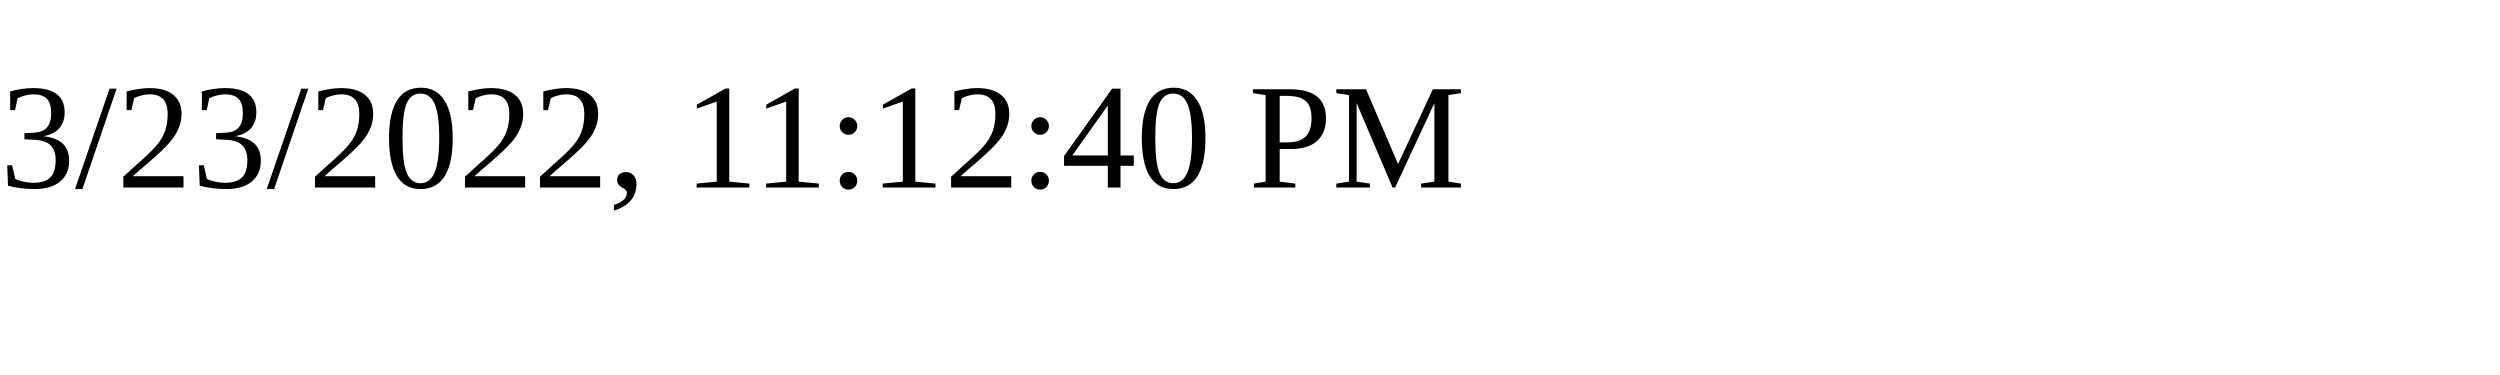
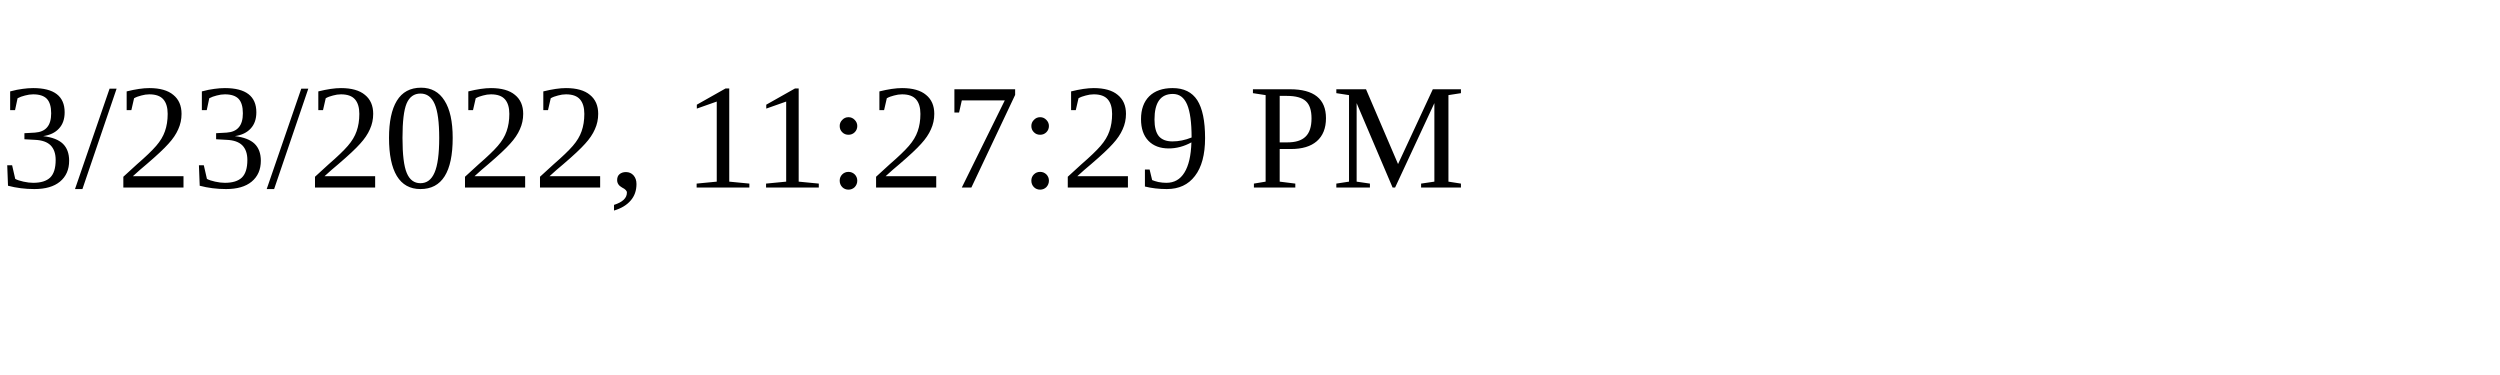
<svg xmlns="http://www.w3.org/2000/svg" height="30" width="200">
-   <text x="0" y="15">3/23/2022, 11:12:40 PM</text>
+   <text x="0" y="15">3/23/2022, 11:27:29 PM</text>
</svg>
